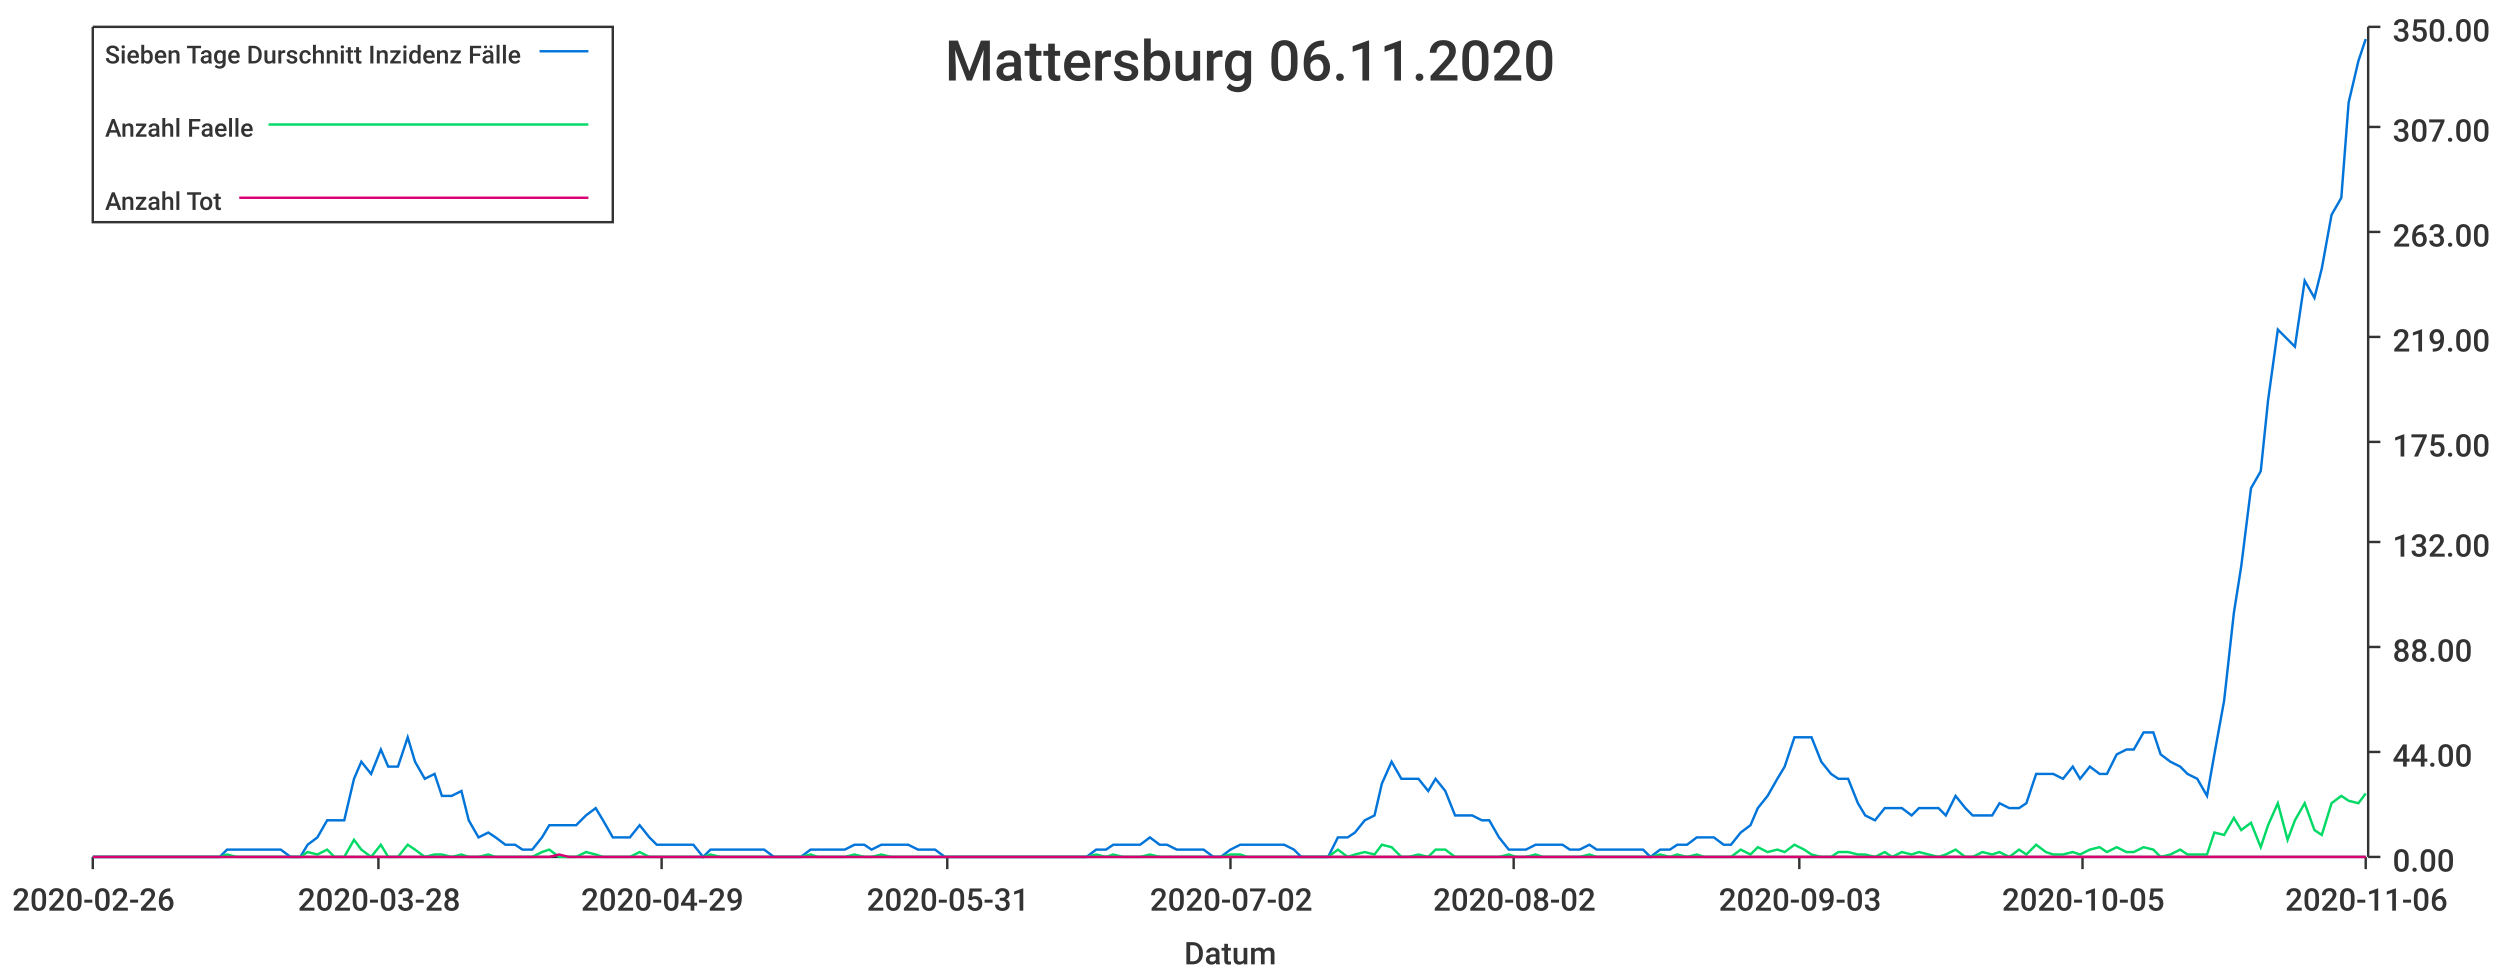
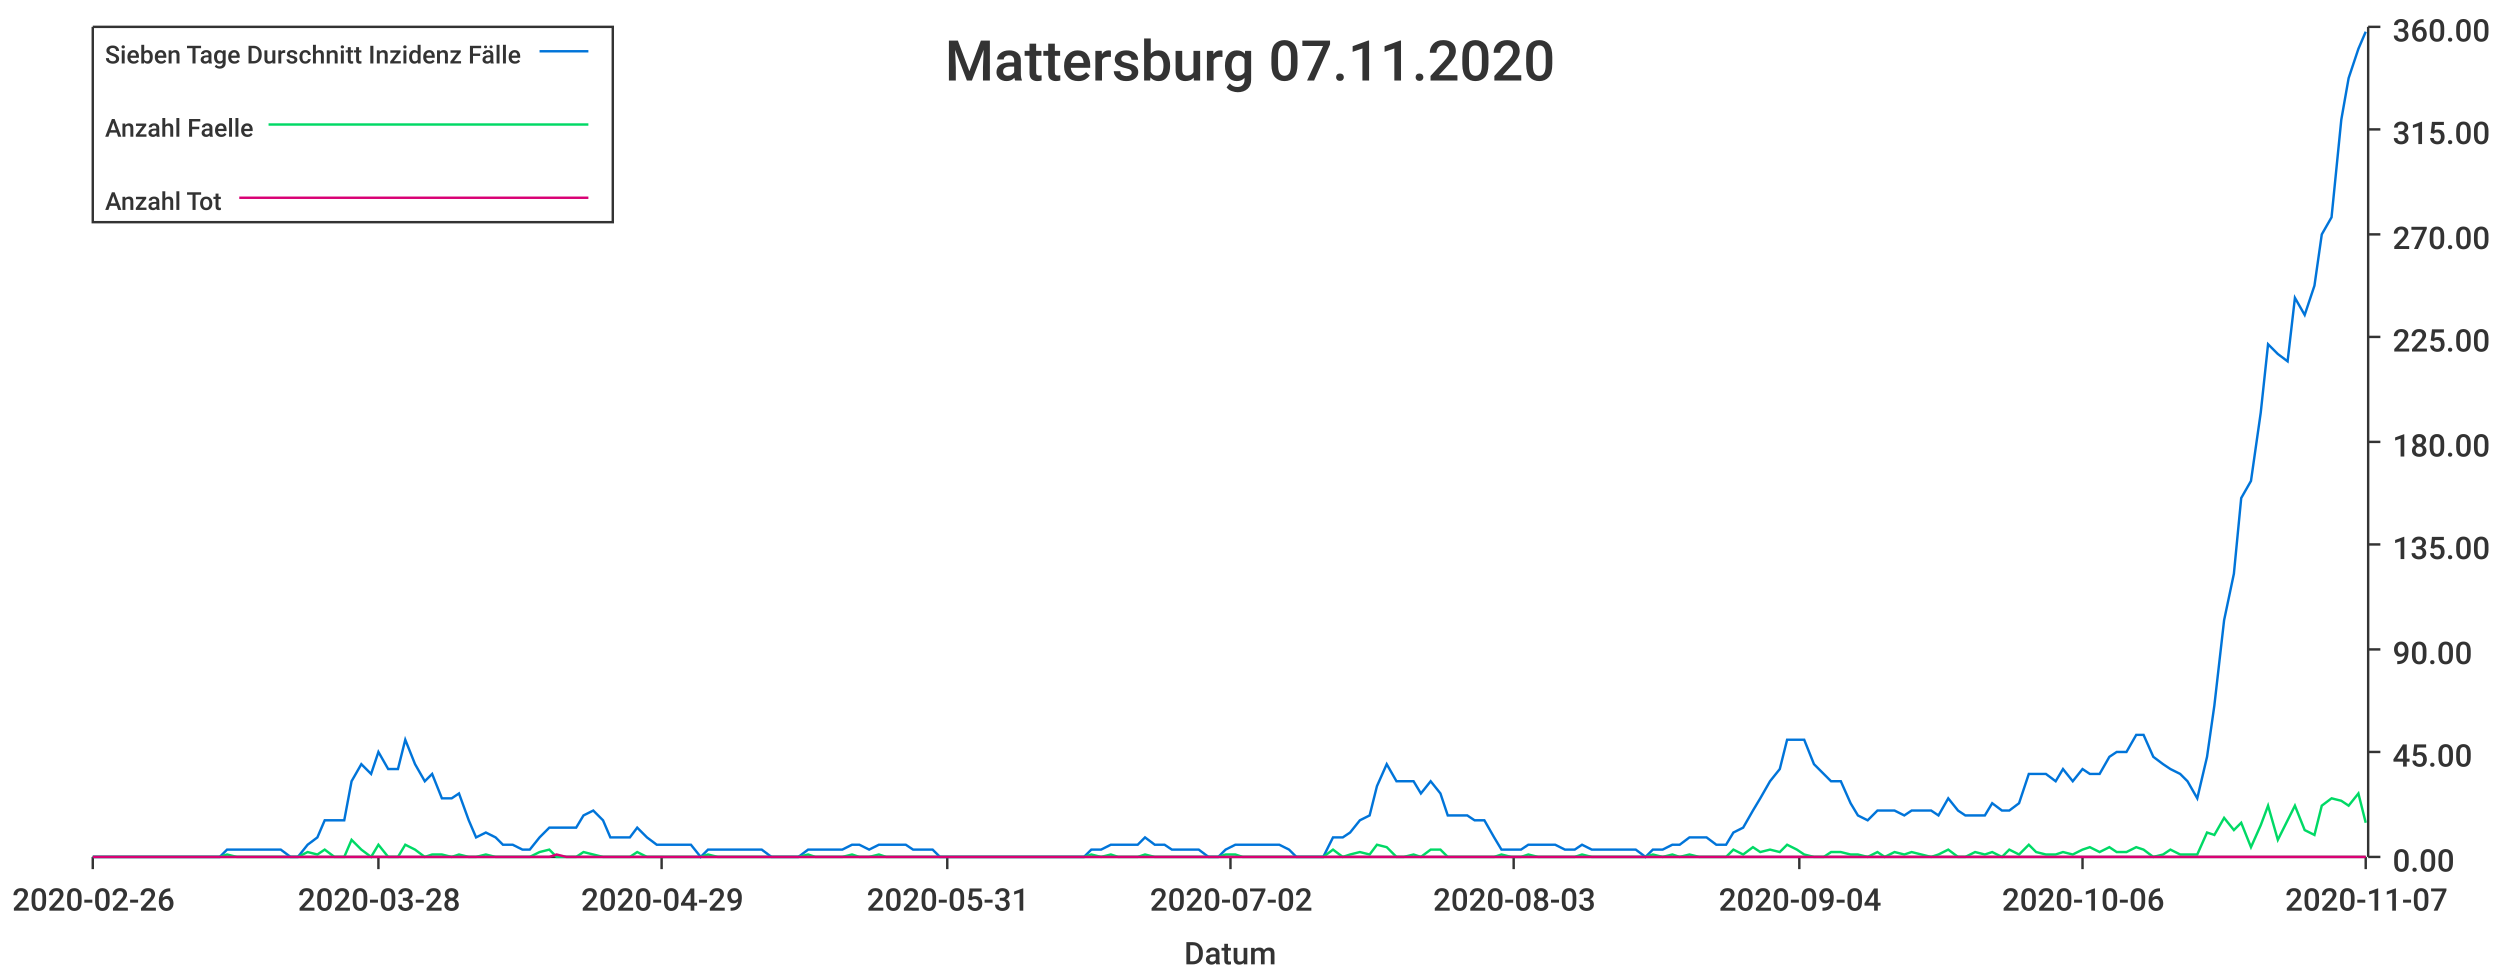
<svg xmlns="http://www.w3.org/2000/svg" width="1024" height="400">\n<path d="M 0 0 L 1024 0 L 1024 400 L 0 400 L 0 0" style="stroke-width:0;stroke:rgba(255,255,255,1.0);fill:rgba(255,255,255,1.0)" />
  <path d="M 38 11 L 969 11 L 969 351 L 38 351 L 38 11" style="stroke-width:0;stroke:rgba(255,255,255,1.0);fill:rgba(255,255,255,1.0)" />
  <path d="M 38 351 L 969 351" style="stroke-width:1;stroke:rgba(51,51,51,1.0);fill:none" />
  <path d="M 38 351 L 38 356" style="stroke-width:1;stroke:rgba(51,51,51,1.0);fill:none" />
  <text x="5" y="373" style="stroke-width:0;stroke:none;fill:rgba(51,51,51,1.0);font-size:12.8px;font-family:'Roboto Medium',sans-serif">2020-02-26</text>
  <path d="M 155 351 L 155 356" style="stroke-width:1;stroke:rgba(51,51,51,1.0);fill:none" />
  <text x="122" y="373" style="stroke-width:0;stroke:none;fill:rgba(51,51,51,1.0);font-size:12.8px;font-family:'Roboto Medium',sans-serif">2020-03-28</text>
  <path d="M 271 351 L 271 356" style="stroke-width:1;stroke:rgba(51,51,51,1.0);fill:none" />
  <text x="238" y="373" style="stroke-width:0;stroke:none;fill:rgba(51,51,51,1.0);font-size:12.8px;font-family:'Roboto Medium',sans-serif">2020-04-29</text>
  <path d="M 388 351 L 388 356" style="stroke-width:1;stroke:rgba(51,51,51,1.0);fill:none" />
  <text x="355" y="373" style="stroke-width:0;stroke:none;fill:rgba(51,51,51,1.0);font-size:12.8px;font-family:'Roboto Medium',sans-serif">2020-05-31</text>
  <path d="M 504 351 L 504 356" style="stroke-width:1;stroke:rgba(51,51,51,1.0);fill:none" />
  <text x="471" y="373" style="stroke-width:0;stroke:none;fill:rgba(51,51,51,1.0);font-size:12.8px;font-family:'Roboto Medium',sans-serif">2020-07-02</text>
  <path d="M 620 351 L 620 356" style="stroke-width:1;stroke:rgba(51,51,51,1.0);fill:none" />
-   <text x="587" y="373" style="stroke-width:0;stroke:none;fill:rgba(51,51,51,1.0);font-size:12.8px;font-family:'Roboto Medium',sans-serif">2020-08-02</text>
+   <text x="587" y="373" style="stroke-width:0;stroke:none;fill:rgba(51,51,51,1.0);font-size:12.8px;font-family:'Roboto Medium',sans-serif">2020-08-03</text>
  <path d="M 737 351 L 737 356" style="stroke-width:1;stroke:rgba(51,51,51,1.0);fill:none" />
-   <text x="704" y="373" style="stroke-width:0;stroke:none;fill:rgba(51,51,51,1.0);font-size:12.8px;font-family:'Roboto Medium',sans-serif">2020-09-03</text>
+   <text x="704" y="373" style="stroke-width:0;stroke:none;fill:rgba(51,51,51,1.0);font-size:12.8px;font-family:'Roboto Medium',sans-serif">2020-09-04</text>
  <path d="M 853 351 L 853 356" style="stroke-width:1;stroke:rgba(51,51,51,1.0);fill:none" />
-   <text x="820" y="373" style="stroke-width:0;stroke:none;fill:rgba(51,51,51,1.0);font-size:12.8px;font-family:'Roboto Medium',sans-serif">2020-10-05</text>
+   <text x="820" y="373" style="stroke-width:0;stroke:none;fill:rgba(51,51,51,1.0);font-size:12.8px;font-family:'Roboto Medium',sans-serif">2020-10-06</text>
  <path d="M 969 351 L 969 356" style="stroke-width:1;stroke:rgba(51,51,51,1.0);fill:none" />
-   <text x="936" y="373" style="stroke-width:0;stroke:none;fill:rgba(51,51,51,1.0);font-size:12.8px;font-family:'Roboto Medium',sans-serif">2020-11-06</text>
+   <text x="936" y="373" style="stroke-width:0;stroke:none;fill:rgba(51,51,51,1.0);font-size:12.8px;font-family:'Roboto Medium',sans-serif">2020-11-07</text>
  <text x="485" y="395" style="stroke-width:0;stroke:none;fill:rgba(51,51,51,1.0);font-size:12.8px;font-family:'Roboto Medium',sans-serif">Datum</text>
  <path d="M 970 351 L 970 11" style="stroke-width:1;stroke:rgba(51,51,51,1.0);fill:none" />
  <path d="M 970 351 L 975 351" style="stroke-width:1;stroke:rgba(51,51,51,1.0);fill:none" />
  <text x="980" y="357" style="stroke-width:0;stroke:none;fill:rgba(51,51,51,1.0);font-size:12.8px;font-family:'Roboto Medium',sans-serif">0.00</text>
  <path d="M 970 308 L 975 308" style="stroke-width:1;stroke:rgba(51,51,51,1.0);fill:none" />
-   <text x="980" y="314" style="stroke-width:0;stroke:none;fill:rgba(51,51,51,1.0);font-size:12.8px;font-family:'Roboto Medium',sans-serif">44.00</text>
-   <path d="M 970 265 L 975 265" style="stroke-width:1;stroke:rgba(51,51,51,1.0);fill:none" />
-   <text x="980" y="271" style="stroke-width:0;stroke:none;fill:rgba(51,51,51,1.0);font-size:12.8px;font-family:'Roboto Medium',sans-serif">88.00</text>
-   <path d="M 970 222 L 975 222" style="stroke-width:1;stroke:rgba(51,51,51,1.0);fill:none" />
-   <text x="980" y="228" style="stroke-width:0;stroke:none;fill:rgba(51,51,51,1.0);font-size:12.8px;font-family:'Roboto Medium',sans-serif">132.00</text>
+   <text x="980" y="314" style="stroke-width:0;stroke:none;fill:rgba(51,51,51,1.0);font-size:12.8px;font-family:'Roboto Medium',sans-serif">45.00</text>
+   <path d="M 970 266 L 975 266" style="stroke-width:1;stroke:rgba(51,51,51,1.0);fill:none" />
+   <text x="980" y="272" style="stroke-width:0;stroke:none;fill:rgba(51,51,51,1.0);font-size:12.8px;font-family:'Roboto Medium',sans-serif">90.00</text>
+   <path d="M 970 223 L 975 223" style="stroke-width:1;stroke:rgba(51,51,51,1.0);fill:none" />
+   <text x="980" y="229" style="stroke-width:0;stroke:none;fill:rgba(51,51,51,1.0);font-size:12.8px;font-family:'Roboto Medium',sans-serif">135.00</text>
  <path d="M 970 181 L 975 181" style="stroke-width:1;stroke:rgba(51,51,51,1.0);fill:none" />
-   <text x="980" y="187" style="stroke-width:0;stroke:none;fill:rgba(51,51,51,1.0);font-size:12.8px;font-family:'Roboto Medium',sans-serif">175.00</text>
+   <text x="980" y="187" style="stroke-width:0;stroke:none;fill:rgba(51,51,51,1.0);font-size:12.8px;font-family:'Roboto Medium',sans-serif">180.00</text>
  <path d="M 970 138 L 975 138" style="stroke-width:1;stroke:rgba(51,51,51,1.0);fill:none" />
-   <text x="980" y="144" style="stroke-width:0;stroke:none;fill:rgba(51,51,51,1.0);font-size:12.8px;font-family:'Roboto Medium',sans-serif">219.00</text>
-   <path d="M 970 95 L 975 95" style="stroke-width:1;stroke:rgba(51,51,51,1.0);fill:none" />
-   <text x="980" y="101" style="stroke-width:0;stroke:none;fill:rgba(51,51,51,1.0);font-size:12.8px;font-family:'Roboto Medium',sans-serif">263.00</text>
-   <path d="M 970 52 L 975 52" style="stroke-width:1;stroke:rgba(51,51,51,1.0);fill:none" />
-   <text x="980" y="58" style="stroke-width:0;stroke:none;fill:rgba(51,51,51,1.0);font-size:12.8px;font-family:'Roboto Medium',sans-serif">307.00</text>
+   <text x="980" y="144" style="stroke-width:0;stroke:none;fill:rgba(51,51,51,1.0);font-size:12.8px;font-family:'Roboto Medium',sans-serif">225.00</text>
+   <path d="M 970 96 L 975 96" style="stroke-width:1;stroke:rgba(51,51,51,1.0);fill:none" />
+   <text x="980" y="102" style="stroke-width:0;stroke:none;fill:rgba(51,51,51,1.0);font-size:12.8px;font-family:'Roboto Medium',sans-serif">270.00</text>
+   <path d="M 970 53 L 975 53" style="stroke-width:1;stroke:rgba(51,51,51,1.0);fill:none" />
+   <text x="980" y="59" style="stroke-width:0;stroke:none;fill:rgba(51,51,51,1.0);font-size:12.8px;font-family:'Roboto Medium',sans-serif">315.00</text>
  <path d="M 970 11 L 975 11" style="stroke-width:1;stroke:rgba(51,51,51,1.0);fill:none" />
-   <text x="980" y="17" style="stroke-width:0;stroke:none;fill:rgba(51,51,51,1.0);font-size:12.8px;font-family:'Roboto Medium',sans-serif">350.00</text>
-   <path d="M 38 351 L 42 351 L 46 351 L 49 351 L 53 351 L 57 351 L 60 351 L 64 351 L 68 351 L 71 351 L 75 351 L 79 351 L 82 351 L 86 351 L 90 351 L 93 348 L 97 348 L 101 348 L 104 348 L 108 348 L 112 348 L 115 348 L 119 351 L 123 351 L 126 346 L 130 343 L 134 336 L 137 336 L 141 336 L 145 319 L 148 312 L 152 317 L 156 307 L 159 314 L 163 314 L 167 302 L 170 312 L 174 319 L 178 317 L 181 326 L 185 326 L 189 324 L 192 336 L 196 343 L 200 341 L 203 343 L 207 346 L 211 346 L 214 348 L 218 348 L 222 343 L 225 338 L 229 338 L 233 338 L 236 338 L 240 334 L 244 331 L 247 336 L 251 343 L 255 343 L 258 343 L 262 338 L 266 343 L 269 346 L 273 346 L 277 346 L 280 346 L 284 346 L 288 351 L 291 348 L 295 348 L 299 348 L 302 348 L 306 348 L 310 348 L 313 348 L 317 351 L 321 351 L 324 351 L 328 351 L 332 348 L 335 348 L 339 348 L 343 348 L 346 348 L 350 346 L 354 346 L 357 348 L 361 346 L 365 346 L 368 346 L 372 346 L 376 348 L 379 348 L 383 348 L 387 351 L 390 351 L 394 351 L 398 351 L 401 351 L 405 351 L 409 351 L 412 351 L 416 351 L 420 351 L 423 351 L 427 351 L 431 351 L 434 351 L 438 351 L 442 351 L 445 351 L 449 348 L 453 348 L 456 346 L 460 346 L 464 346 L 467 346 L 471 343 L 475 346 L 478 346 L 482 348 L 486 348 L 489 348 L 493 348 L 497 351 L 500 351 L 504 348 L 508 346 L 511 346 L 515 346 L 519 346 L 522 346 L 526 346 L 530 348 L 533 351 L 537 351 L 541 351 L 544 351 L 548 343 L 552 343 L 555 341 L 559 336 L 563 334 L 566 321 L 570 312 L 574 319 L 577 319 L 581 319 L 585 324 L 588 319 L 592 324 L 596 334 L 599 334 L 603 334 L 607 336 L 610 336 L 614 343 L 618 348 L 621 348 L 625 348 L 629 346 L 632 346 L 636 346 L 640 346 L 643 348 L 647 348 L 651 346 L 654 348 L 658 348 L 662 348 L 665 348 L 669 348 L 673 348 L 676 351 L 680 348 L 684 348 L 687 346 L 691 346 L 695 343 L 698 343 L 702 343 L 706 346 L 709 346 L 713 341 L 717 338 L 720 331 L 724 326 L 728 319 L 731 314 L 735 302 L 739 302 L 742 302 L 746 312 L 750 317 L 753 319 L 757 319 L 761 329 L 764 334 L 768 336 L 772 331 L 775 331 L 779 331 L 783 334 L 786 331 L 790 331 L 794 331 L 797 334 L 801 326 L 805 331 L 808 334 L 812 334 L 816 334 L 819 329 L 823 331 L 827 331 L 830 329 L 834 317 L 838 317 L 841 317 L 845 319 L 849 314 L 852 319 L 856 314 L 860 317 L 863 317 L 867 309 L 871 307 L 874 307 L 878 300 L 882 300 L 885 309 L 889 312 L 893 314 L 896 317 L 900 319 L 904 326 L 907 309 L 911 287 L 915 251 L 918 232 L 922 200 L 926 193 L 929 164 L 933 135 L 937 139 L 940 142 L 944 115 L 948 122 L 951 110 L 955 88 L 959 81 L 962 42 L 966 25 L 969 16" style="stroke-width:1;stroke:rgba(0,116,217,1.0);fill:none" />
-   <path d="M 38 351 L 42 351 L 46 351 L 49 351 L 53 351 L 57 351 L 60 351 L 64 351 L 68 351 L 71 351 L 75 351 L 79 351 L 82 351 L 86 351 L 90 351 L 93 350 L 97 351 L 101 351 L 104 351 L 108 351 L 112 351 L 115 351 L 119 351 L 123 351 L 126 349 L 130 350 L 134 348 L 137 351 L 141 351 L 145 344 L 148 348 L 152 351 L 156 346 L 159 351 L 163 351 L 167 346 L 170 348 L 174 351 L 178 350 L 181 350 L 185 351 L 189 350 L 192 351 L 196 351 L 200 350 L 203 351 L 207 351 L 211 351 L 214 351 L 218 351 L 222 349 L 225 348 L 229 351 L 233 351 L 236 351 L 240 349 L 244 350 L 247 351 L 251 351 L 255 351 L 258 351 L 262 349 L 266 351 L 269 351 L 273 351 L 277 351 L 280 351 L 284 351 L 288 351 L 291 350 L 295 351 L 299 351 L 302 351 L 306 351 L 310 351 L 313 351 L 317 351 L 321 351 L 324 351 L 328 351 L 332 350 L 335 351 L 339 351 L 343 351 L 346 351 L 350 350 L 354 351 L 357 351 L 361 350 L 365 351 L 368 351 L 372 351 L 376 351 L 379 351 L 383 351 L 387 351 L 390 351 L 394 351 L 398 351 L 401 351 L 405 351 L 409 351 L 412 351 L 416 351 L 420 351 L 423 351 L 427 351 L 431 351 L 434 351 L 438 351 L 442 351 L 445 351 L 449 350 L 453 351 L 456 350 L 460 351 L 464 351 L 467 351 L 471 350 L 475 351 L 478 351 L 482 351 L 486 351 L 489 351 L 493 351 L 497 351 L 500 351 L 504 350 L 508 350 L 511 351 L 515 351 L 519 351 L 522 351 L 526 351 L 530 351 L 533 351 L 537 351 L 541 351 L 544 351 L 548 348 L 552 351 L 555 350 L 559 349 L 563 350 L 566 346 L 570 347 L 574 351 L 577 351 L 581 350 L 585 351 L 588 348 L 592 348 L 596 351 L 599 351 L 603 351 L 607 351 L 610 351 L 614 351 L 618 350 L 621 351 L 625 351 L 629 350 L 632 351 L 636 351 L 640 351 L 643 351 L 647 351 L 651 350 L 654 351 L 658 351 L 662 351 L 665 351 L 669 351 L 673 351 L 676 351 L 680 350 L 684 351 L 687 350 L 691 351 L 695 350 L 698 351 L 702 351 L 706 351 L 709 351 L 713 348 L 717 350 L 720 347 L 724 349 L 728 348 L 731 349 L 735 346 L 739 348 L 742 350 L 746 351 L 750 351 L 753 349 L 757 349 L 761 350 L 764 350 L 768 351 L 772 349 L 775 351 L 779 349 L 783 350 L 786 349 L 790 350 L 794 351 L 797 350 L 801 348 L 805 351 L 808 351 L 812 349 L 816 350 L 819 349 L 823 351 L 827 348 L 830 350 L 834 346 L 838 349 L 841 350 L 845 350 L 849 349 L 852 350 L 856 348 L 860 347 L 863 349 L 867 347 L 871 349 L 874 349 L 878 347 L 882 348 L 885 351 L 889 350 L 893 348 L 896 350 L 900 350 L 904 350 L 907 341 L 911 342 L 915 335 L 918 340 L 922 337 L 926 347 L 929 338 L 933 329 L 937 344 L 940 336 L 944 329 L 948 340 L 951 342 L 955 329 L 959 326 L 962 328 L 966 329 L 969 325" style="stroke-width:1;stroke:rgba(0,217,101,1.0);fill:none" />
-   <path d="M 38 351 L 42 351 L 46 351 L 49 351 L 53 351 L 57 351 L 60 351 L 64 351 L 68 351 L 71 351 L 75 351 L 79 351 L 82 351 L 86 351 L 90 351 L 93 351 L 97 351 L 101 351 L 104 351 L 108 351 L 112 351 L 115 351 L 119 351 L 123 351 L 126 351 L 130 351 L 134 351 L 137 351 L 141 351 L 145 351 L 148 351 L 152 351 L 156 351 L 159 351 L 163 351 L 167 351 L 170 351 L 174 351 L 178 351 L 181 351 L 185 351 L 189 351 L 192 351 L 196 351 L 200 351 L 203 351 L 207 351 L 211 351 L 214 351 L 218 351 L 222 351 L 225 351 L 229 350 L 233 351 L 236 351 L 240 351 L 244 351 L 247 351 L 251 351 L 255 351 L 258 351 L 262 351 L 266 351 L 269 351 L 273 351 L 277 351 L 280 351 L 284 351 L 288 351 L 291 351 L 295 351 L 299 351 L 302 351 L 306 351 L 310 351 L 313 351 L 317 351 L 321 351 L 324 351 L 328 351 L 332 351 L 335 351 L 339 351 L 343 351 L 346 351 L 350 351 L 354 351 L 357 351 L 361 351 L 365 351 L 368 351 L 372 351 L 376 351 L 379 351 L 383 351 L 387 351 L 390 351 L 394 351 L 398 351 L 401 351 L 405 351 L 409 351 L 412 351 L 416 351 L 420 351 L 423 351 L 427 351 L 431 351 L 434 351 L 438 351 L 442 351 L 445 351 L 449 351 L 453 351 L 456 351 L 460 351 L 464 351 L 467 351 L 471 351 L 475 351 L 478 351 L 482 351 L 486 351 L 489 351 L 493 351 L 497 351 L 500 351 L 504 351 L 508 351 L 511 351 L 515 351 L 519 351 L 522 351 L 526 351 L 530 351 L 533 351 L 537 351 L 541 351 L 544 351 L 548 351 L 552 351 L 555 351 L 559 351 L 563 351 L 566 351 L 570 351 L 574 351 L 577 351 L 581 351 L 585 351 L 588 351 L 592 351 L 596 351 L 599 351 L 603 351 L 607 351 L 610 351 L 614 351 L 618 351 L 621 351 L 625 351 L 629 351 L 632 351 L 636 351 L 640 351 L 643 351 L 647 351 L 651 351 L 654 351 L 658 351 L 662 351 L 665 351 L 669 351 L 673 351 L 676 351 L 680 351 L 684 351 L 687 351 L 691 351 L 695 351 L 698 351 L 702 351 L 706 351 L 709 351 L 713 351 L 717 351 L 720 351 L 724 351 L 728 351 L 731 351 L 735 351 L 739 351 L 742 351 L 746 351 L 750 351 L 753 351 L 757 351 L 761 351 L 764 351 L 768 351 L 772 351 L 775 351 L 779 351 L 783 351 L 786 351 L 790 351 L 794 351 L 797 351 L 801 351 L 805 351 L 808 351 L 812 351 L 816 351 L 819 351 L 823 351 L 827 351 L 830 351 L 834 351 L 838 351 L 841 351 L 845 351 L 849 351 L 852 351 L 856 351 L 860 351 L 863 351 L 867 351 L 871 351 L 874 351 L 878 351 L 882 351 L 885 351 L 889 351 L 893 351 L 896 351 L 900 351 L 904 351 L 907 351 L 911 351 L 915 351 L 918 351 L 922 351 L 926 351 L 929 351 L 933 351 L 937 351 L 940 351 L 944 351 L 948 351 L 951 351 L 955 351 L 959 351 L 962 351 L 966 351 L 969 351" style="stroke-width:1;stroke:rgba(217,0,116,1.0);fill:none" />
-   <text x="387" y="33" style="stroke-width:0;stroke:none;fill:rgba(51,51,51,1.0);font-size:23.0px;font-family:'Roboto Medium',sans-serif">Mattersburg 06.11.2020</text>
+   <text x="980" y="17" style="stroke-width:0;stroke:none;fill:rgba(51,51,51,1.0);font-size:12.8px;font-family:'Roboto Medium',sans-serif">360.00</text>
+   <path d="M 38 351 L 42 351 L 46 351 L 49 351 L 53 351 L 57 351 L 60 351 L 64 351 L 68 351 L 71 351 L 75 351 L 79 351 L 82 351 L 86 351 L 90 351 L 93 348 L 97 348 L 101 348 L 104 348 L 108 348 L 112 348 L 115 348 L 119 351 L 122 351 L 126 346 L 130 343 L 133 336 L 137 336 L 141 336 L 144 320 L 148 313 L 152 317 L 155 308 L 159 315 L 163 315 L 166 303 L 170 313 L 174 320 L 177 317 L 181 327 L 185 327 L 188 325 L 192 336 L 195 343 L 199 341 L 203 343 L 206 346 L 210 346 L 214 348 L 217 348 L 221 343 L 225 339 L 228 339 L 232 339 L 236 339 L 239 334 L 243 332 L 247 336 L 250 343 L 254 343 L 258 343 L 261 339 L 265 343 L 269 346 L 272 346 L 276 346 L 279 346 L 283 346 L 287 351 L 290 348 L 294 348 L 298 348 L 301 348 L 305 348 L 309 348 L 312 348 L 316 351 L 320 351 L 323 351 L 327 351 L 331 348 L 334 348 L 338 348 L 342 348 L 345 348 L 349 346 L 352 346 L 356 348 L 360 346 L 363 346 L 367 346 L 371 346 L 374 348 L 378 348 L 382 348 L 385 351 L 389 351 L 393 351 L 396 351 L 400 351 L 404 351 L 407 351 L 411 351 L 415 351 L 418 351 L 422 351 L 426 351 L 429 351 L 433 351 L 436 351 L 440 351 L 444 351 L 447 348 L 451 348 L 455 346 L 458 346 L 462 346 L 466 346 L 469 343 L 473 346 L 477 346 L 480 348 L 484 348 L 488 348 L 491 348 L 495 351 L 499 351 L 502 348 L 506 346 L 509 346 L 513 346 L 517 346 L 520 346 L 524 346 L 528 348 L 531 351 L 535 351 L 539 351 L 542 351 L 546 343 L 550 343 L 553 341 L 557 336 L 561 334 L 564 322 L 568 313 L 572 320 L 575 320 L 579 320 L 582 325 L 586 320 L 590 325 L 593 334 L 597 334 L 601 334 L 604 336 L 608 336 L 612 343 L 615 348 L 619 348 L 623 348 L 626 346 L 630 346 L 634 346 L 637 346 L 641 348 L 645 348 L 648 346 L 652 348 L 656 348 L 659 348 L 663 348 L 666 348 L 670 348 L 674 351 L 677 348 L 681 348 L 685 346 L 688 346 L 692 343 L 696 343 L 699 343 L 703 346 L 707 346 L 710 341 L 714 339 L 718 332 L 721 327 L 725 320 L 729 315 L 732 303 L 736 303 L 739 303 L 743 313 L 747 317 L 750 320 L 754 320 L 758 329 L 761 334 L 765 336 L 769 332 L 772 332 L 776 332 L 780 334 L 783 332 L 787 332 L 791 332 L 794 334 L 798 327 L 802 332 L 805 334 L 809 334 L 813 334 L 816 329 L 820 332 L 823 332 L 827 329 L 831 317 L 834 317 L 838 317 L 842 320 L 845 315 L 849 320 L 853 315 L 856 317 L 860 317 L 864 310 L 867 308 L 871 308 L 875 301 L 878 301 L 882 310 L 886 313 L 889 315 L 893 317 L 896 320 L 900 327 L 904 310 L 907 289 L 911 254 L 915 235 L 918 204 L 922 197 L 926 169 L 929 141 L 933 145 L 937 148 L 940 122 L 944 129 L 948 117 L 951 96 L 955 89 L 959 49 L 962 32 L 966 20 L 969 13" style="stroke-width:1;stroke:rgba(0,116,217,1.0);fill:none" />
+   <path d="M 38 351 L 42 351 L 46 351 L 49 351 L 53 351 L 57 351 L 60 351 L 64 351 L 68 351 L 71 351 L 75 351 L 79 351 L 82 351 L 86 351 L 90 351 L 93 350 L 97 351 L 101 351 L 104 351 L 108 351 L 112 351 L 115 351 L 119 351 L 122 351 L 126 349 L 130 350 L 133 348 L 137 351 L 141 351 L 144 344 L 148 348 L 152 351 L 155 346 L 159 351 L 163 351 L 166 346 L 170 348 L 174 351 L 177 350 L 181 350 L 185 351 L 188 350 L 192 351 L 195 351 L 199 350 L 203 351 L 206 351 L 210 351 L 214 351 L 217 351 L 221 349 L 225 348 L 228 351 L 232 351 L 236 351 L 239 349 L 243 350 L 247 351 L 250 351 L 254 351 L 258 351 L 261 349 L 265 351 L 269 351 L 272 351 L 276 351 L 279 351 L 283 351 L 287 351 L 290 350 L 294 351 L 298 351 L 301 351 L 305 351 L 309 351 L 312 351 L 316 351 L 320 351 L 323 351 L 327 351 L 331 350 L 334 351 L 338 351 L 342 351 L 345 351 L 349 350 L 352 351 L 356 351 L 360 350 L 363 351 L 367 351 L 371 351 L 374 351 L 378 351 L 382 351 L 385 351 L 389 351 L 393 351 L 396 351 L 400 351 L 404 351 L 407 351 L 411 351 L 415 351 L 418 351 L 422 351 L 426 351 L 429 351 L 433 351 L 436 351 L 440 351 L 444 351 L 447 350 L 451 351 L 455 350 L 458 351 L 462 351 L 466 351 L 469 350 L 473 351 L 477 351 L 480 351 L 484 351 L 488 351 L 491 351 L 495 351 L 499 351 L 502 350 L 506 350 L 509 351 L 513 351 L 517 351 L 520 351 L 524 351 L 528 351 L 531 351 L 535 351 L 539 351 L 542 351 L 546 348 L 550 351 L 553 350 L 557 349 L 561 350 L 564 346 L 568 347 L 572 351 L 575 351 L 579 350 L 582 351 L 586 348 L 590 348 L 593 351 L 597 351 L 601 351 L 604 351 L 608 351 L 612 351 L 615 350 L 619 351 L 623 351 L 626 350 L 630 351 L 634 351 L 637 351 L 641 351 L 645 351 L 648 350 L 652 351 L 656 351 L 659 351 L 663 351 L 666 351 L 670 351 L 674 351 L 677 350 L 681 351 L 685 350 L 688 351 L 692 350 L 696 351 L 699 351 L 703 351 L 707 351 L 710 348 L 714 350 L 718 347 L 721 349 L 725 348 L 729 349 L 732 346 L 736 348 L 739 350 L 743 351 L 747 351 L 750 349 L 754 349 L 758 350 L 761 350 L 765 351 L 769 349 L 772 351 L 776 349 L 780 350 L 783 349 L 787 350 L 791 351 L 794 350 L 798 348 L 802 351 L 805 351 L 809 349 L 813 350 L 816 349 L 820 351 L 823 348 L 827 350 L 831 346 L 834 349 L 838 350 L 842 350 L 845 349 L 849 350 L 853 348 L 856 347 L 860 349 L 864 347 L 867 349 L 871 349 L 875 347 L 878 348 L 882 351 L 886 350 L 889 348 L 893 350 L 896 350 L 900 350 L 904 341 L 907 342 L 911 335 L 915 340 L 918 337 L 922 347 L 926 338 L 929 330 L 933 344 L 937 336 L 940 330 L 944 340 L 948 342 L 951 330 L 955 327 L 959 328 L 962 330 L 966 325 L 969 337" style="stroke-width:1;stroke:rgba(0,217,101,1.0);fill:none" />
+   <path d="M 38 351 L 42 351 L 46 351 L 49 351 L 53 351 L 57 351 L 60 351 L 64 351 L 68 351 L 71 351 L 75 351 L 79 351 L 82 351 L 86 351 L 90 351 L 93 351 L 97 351 L 101 351 L 104 351 L 108 351 L 112 351 L 115 351 L 119 351 L 122 351 L 126 351 L 130 351 L 133 351 L 137 351 L 141 351 L 144 351 L 148 351 L 152 351 L 155 351 L 159 351 L 163 351 L 166 351 L 170 351 L 174 351 L 177 351 L 181 351 L 185 351 L 188 351 L 192 351 L 195 351 L 199 351 L 203 351 L 206 351 L 210 351 L 214 351 L 217 351 L 221 351 L 225 351 L 228 350 L 232 351 L 236 351 L 239 351 L 243 351 L 247 351 L 250 351 L 254 351 L 258 351 L 261 351 L 265 351 L 269 351 L 272 351 L 276 351 L 279 351 L 283 351 L 287 351 L 290 351 L 294 351 L 298 351 L 301 351 L 305 351 L 309 351 L 312 351 L 316 351 L 320 351 L 323 351 L 327 351 L 331 351 L 334 351 L 338 351 L 342 351 L 345 351 L 349 351 L 352 351 L 356 351 L 360 351 L 363 351 L 367 351 L 371 351 L 374 351 L 378 351 L 382 351 L 385 351 L 389 351 L 393 351 L 396 351 L 400 351 L 404 351 L 407 351 L 411 351 L 415 351 L 418 351 L 422 351 L 426 351 L 429 351 L 433 351 L 436 351 L 440 351 L 444 351 L 447 351 L 451 351 L 455 351 L 458 351 L 462 351 L 466 351 L 469 351 L 473 351 L 477 351 L 480 351 L 484 351 L 488 351 L 491 351 L 495 351 L 499 351 L 502 351 L 506 351 L 509 351 L 513 351 L 517 351 L 520 351 L 524 351 L 528 351 L 531 351 L 535 351 L 539 351 L 542 351 L 546 351 L 550 351 L 553 351 L 557 351 L 561 351 L 564 351 L 568 351 L 572 351 L 575 351 L 579 351 L 582 351 L 586 351 L 590 351 L 593 351 L 597 351 L 601 351 L 604 351 L 608 351 L 612 351 L 615 351 L 619 351 L 623 351 L 626 351 L 630 351 L 634 351 L 637 351 L 641 351 L 645 351 L 648 351 L 652 351 L 656 351 L 659 351 L 663 351 L 666 351 L 670 351 L 674 351 L 677 351 L 681 351 L 685 351 L 688 351 L 692 351 L 696 351 L 699 351 L 703 351 L 707 351 L 710 351 L 714 351 L 718 351 L 721 351 L 725 351 L 729 351 L 732 351 L 736 351 L 739 351 L 743 351 L 747 351 L 750 351 L 754 351 L 758 351 L 761 351 L 765 351 L 769 351 L 772 351 L 776 351 L 780 351 L 783 351 L 787 351 L 791 351 L 794 351 L 798 351 L 802 351 L 805 351 L 809 351 L 813 351 L 816 351 L 820 351 L 823 351 L 827 351 L 831 351 L 834 351 L 838 351 L 842 351 L 845 351 L 849 351 L 853 351 L 856 351 L 860 351 L 864 351 L 867 351 L 871 351 L 875 351 L 878 351 L 882 351 L 886 351 L 889 351 L 893 351 L 896 351 L 900 351 L 904 351 L 907 351 L 911 351 L 915 351 L 918 351 L 922 351 L 926 351 L 929 351 L 933 351 L 937 351 L 940 351 L 944 351 L 948 351 L 951 351 L 955 351 L 959 351 L 962 351 L 966 351 L 969 351" style="stroke-width:1;stroke:rgba(217,0,116,1.0);fill:none" />
+   <text x="387" y="33" style="stroke-width:0;stroke:none;fill:rgba(51,51,51,1.0);font-size:23.0px;font-family:'Roboto Medium',sans-serif">Mattersburg 07.11.2020</text>
  <path d="M 38 11 L 251 11 L 251 91 L 38 91 L 38 11" style="stroke-width:1;stroke:rgba(51,51,51,1.0);fill:rgba(255,255,255,1.0)" />
  <text x="43" y="26" style="stroke-width:0;stroke:none;fill:rgba(51,51,51,1.0);font-size:10.2px;font-family:'Roboto Medium',sans-serif">Sieben Tage Durschnitt Inzidenz Fälle</text>
  <path d="M 221 21 L 241 21" style="stroke-width:1;stroke:rgba(0,116,217,1.0);fill:none" />
  <text x="43" y="56" style="stroke-width:0;stroke:none;fill:rgba(51,51,51,1.0);font-size:10.2px;font-family:'Roboto Medium',sans-serif">Anzahl Faelle</text>
  <path d="M 110 51 L 241 51" style="stroke-width:1;stroke:rgba(0,217,101,1.0);fill:none" />
  <text x="43" y="86" style="stroke-width:0;stroke:none;fill:rgba(51,51,51,1.0);font-size:10.2px;font-family:'Roboto Medium',sans-serif">Anzahl Tot</text>
  <path d="M 98 81 L 241 81" style="stroke-width:1;stroke:rgba(217,0,116,1.0);fill:none" />
</svg>
